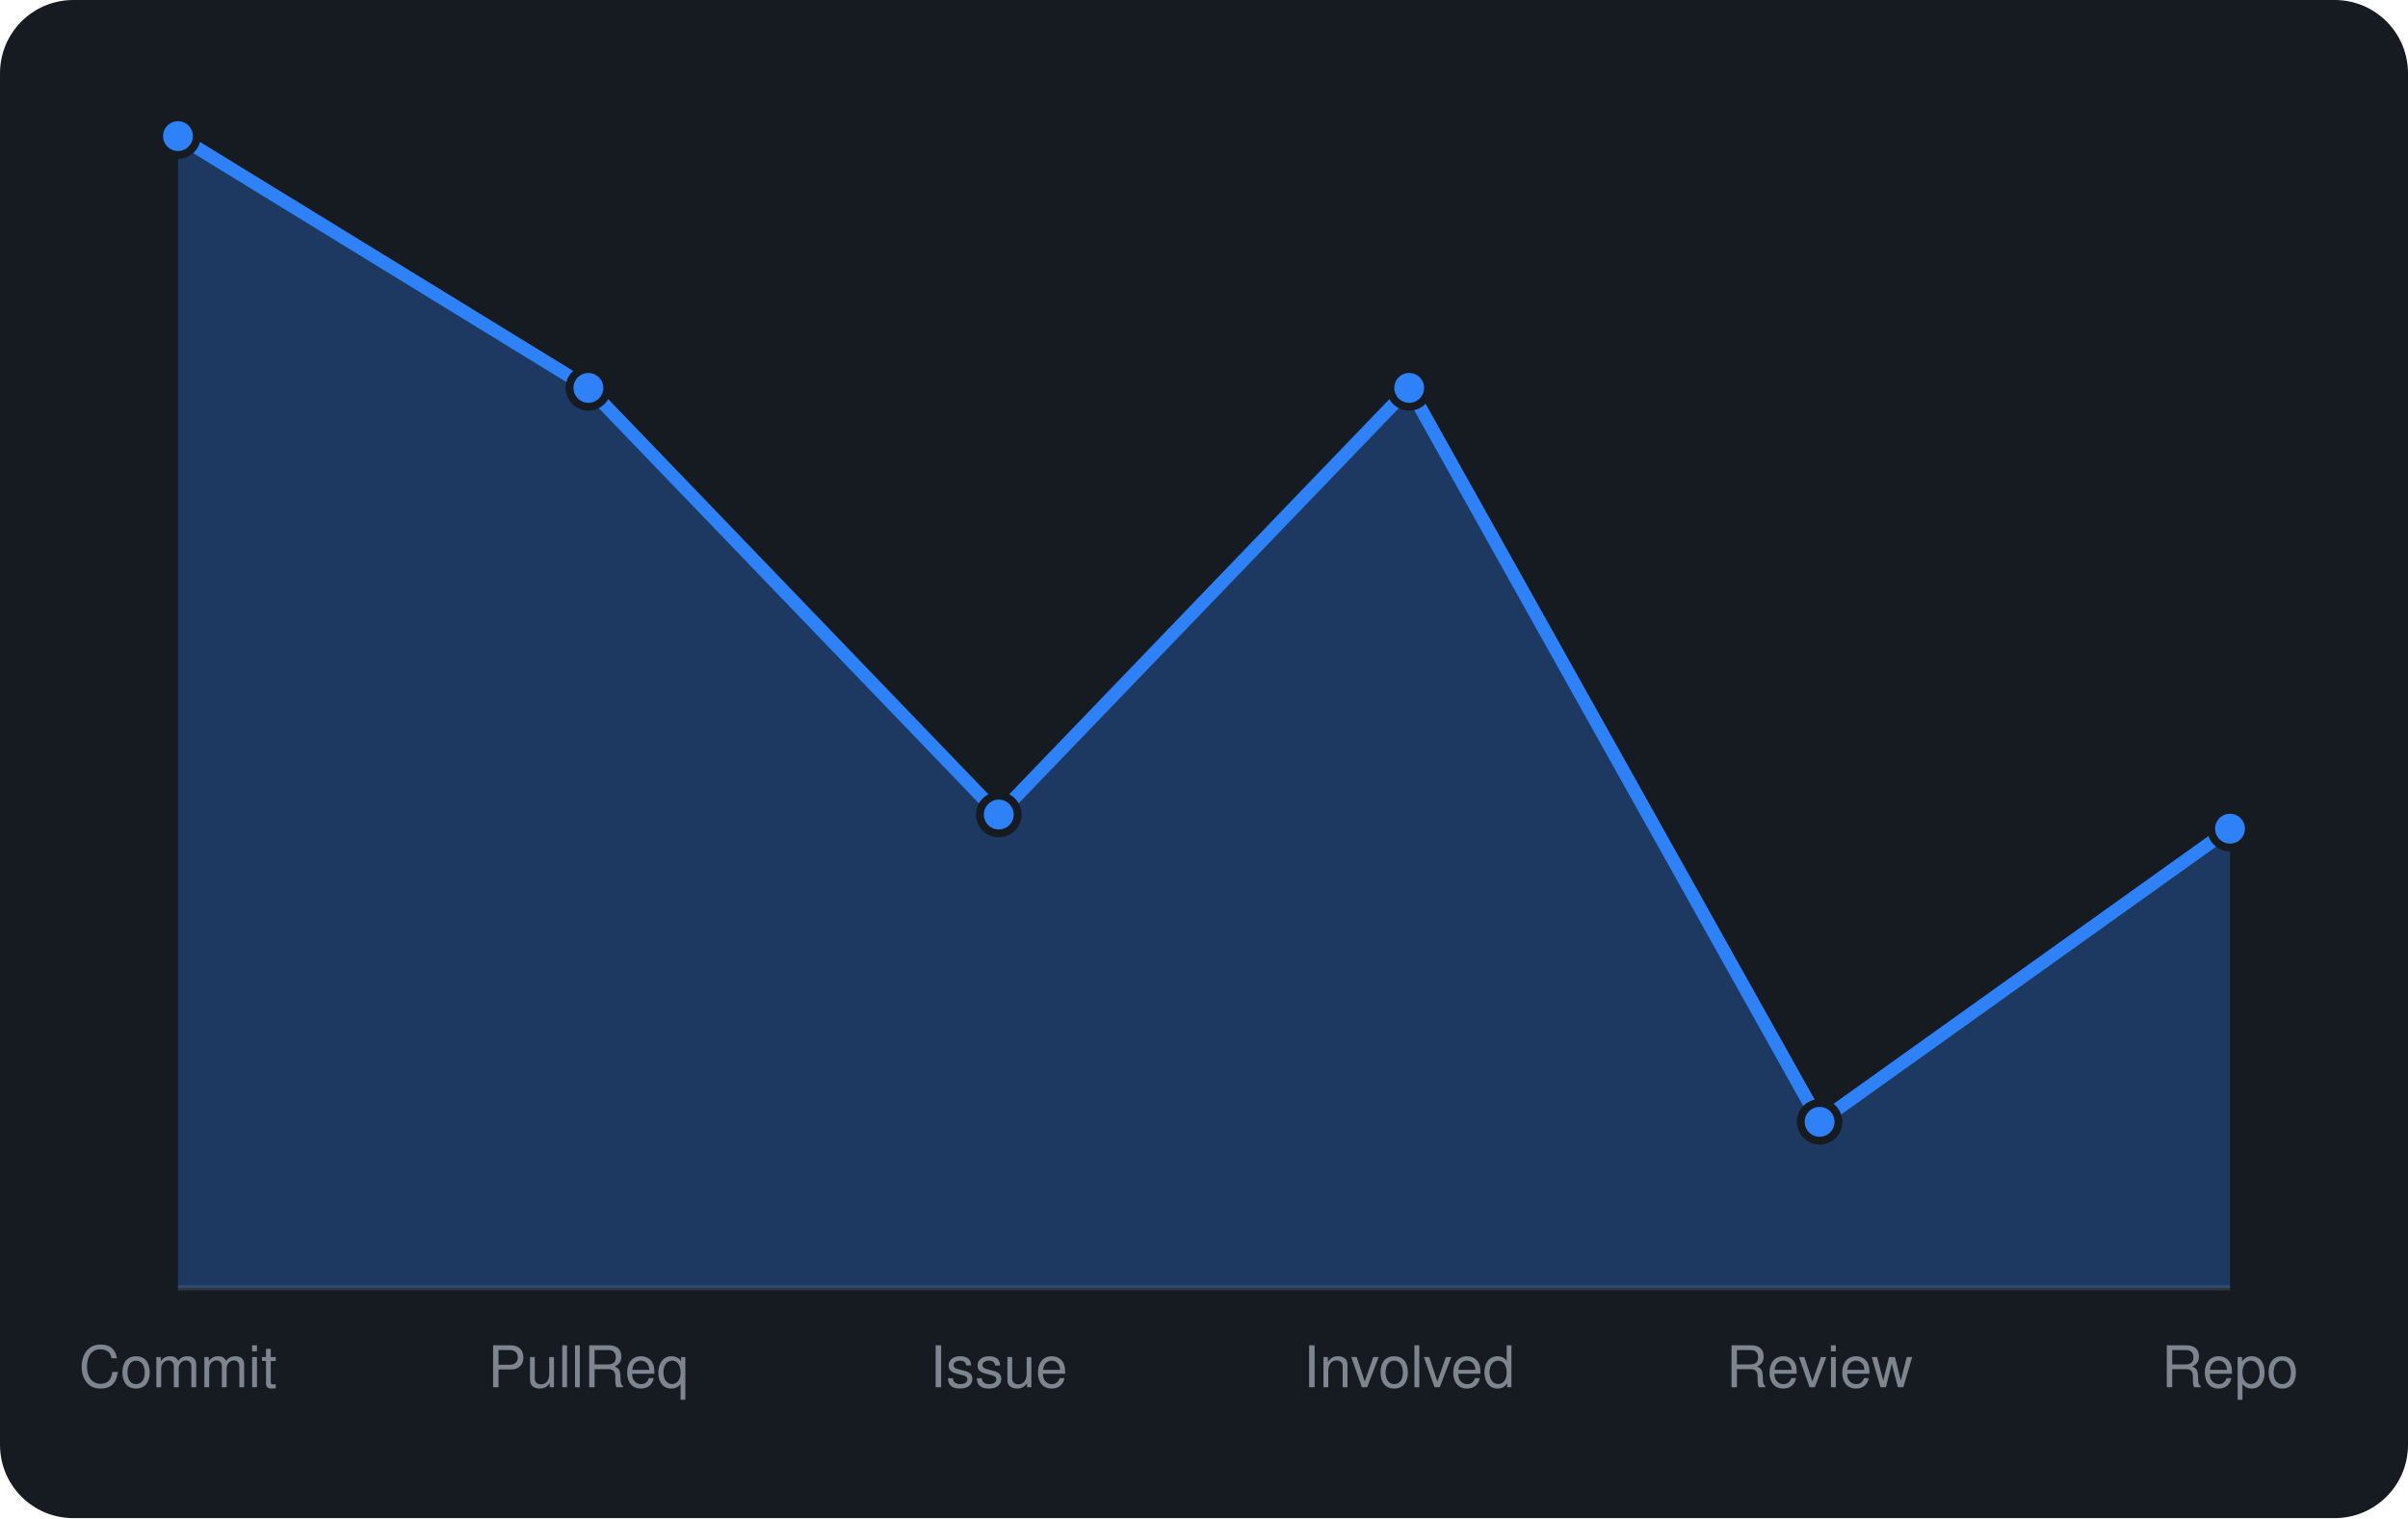
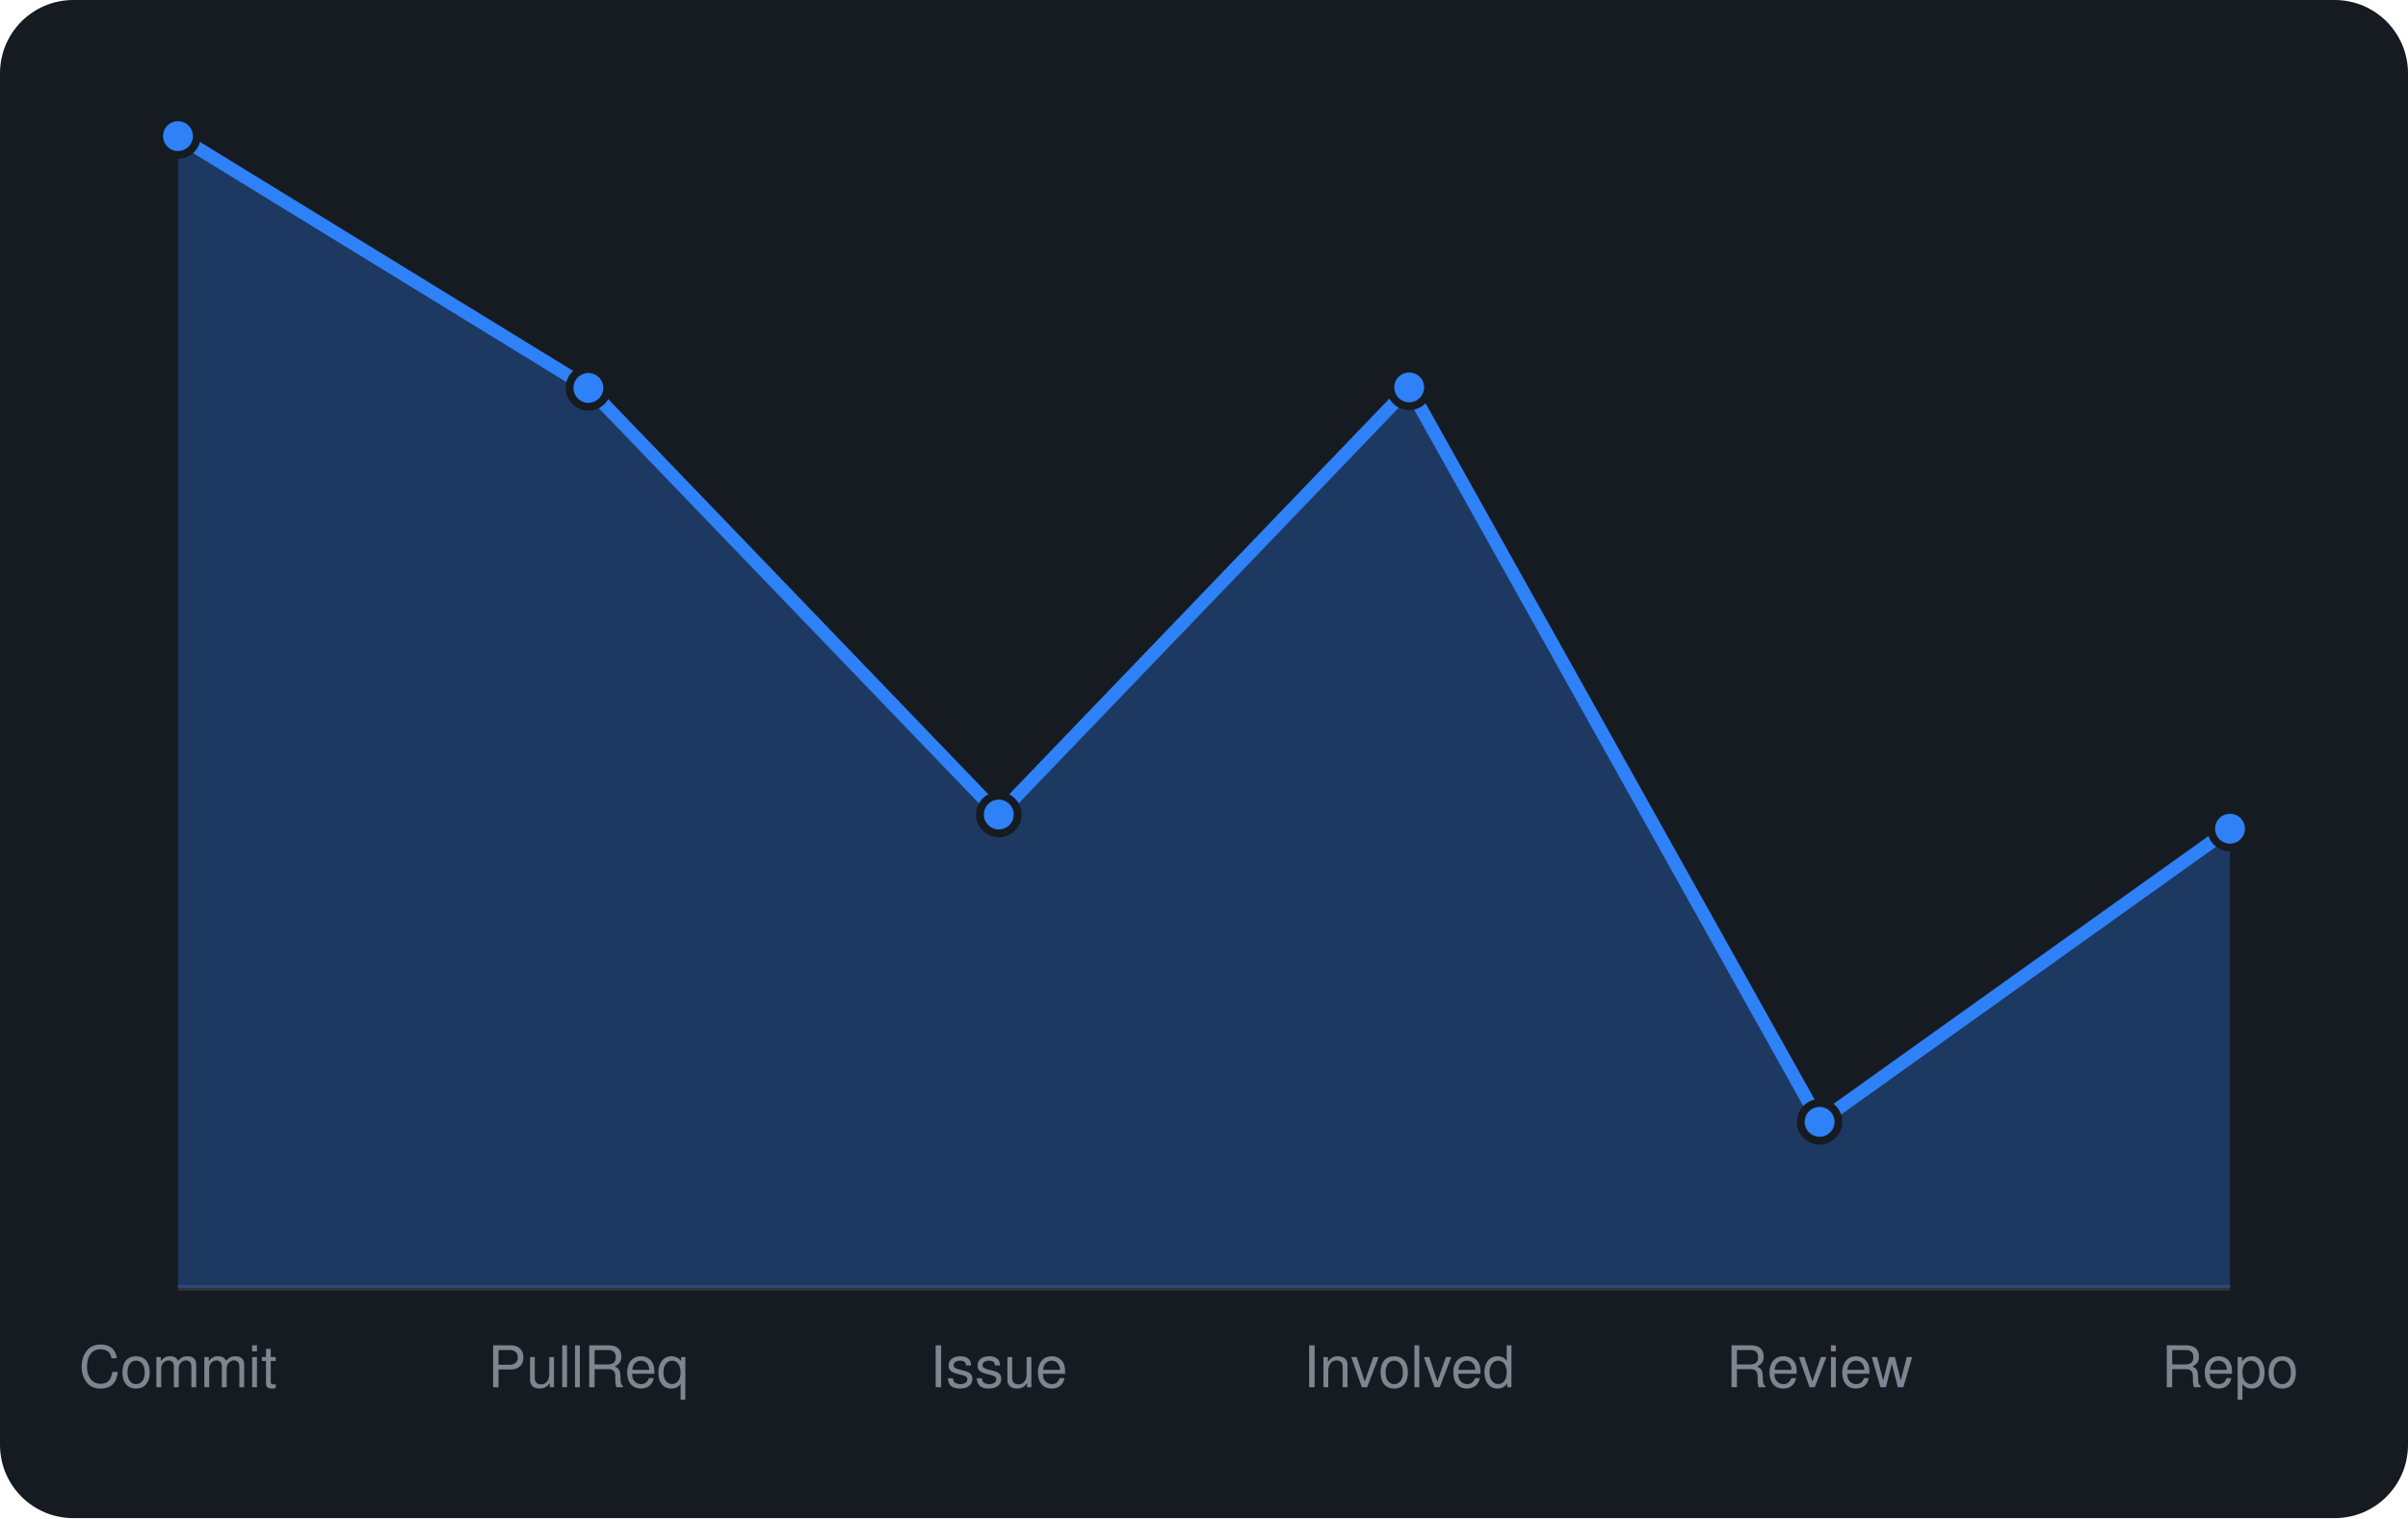
<svg xmlns="http://www.w3.org/2000/svg" viewBox="0 0 460 290" width="460" height="290" font-family="-apple-system,BlinkMacSystemFont,'Segoe UI',Helvetica,Arial,sans-serif">
  <rect width="460" height="290" rx="14" fill="#161b22" />
  <line x1="34" y1="246" x2="426" y2="246" stroke="#30363d" />
-   <path d="M34.0 246 L34.0 26.0L112.4 74.1L190.8 155.6L269.2 74.1L347.6 214.3L426.0 158.3 L426.0 246 Z" fill="rgba(47,129,247,0.3)" />
-   <path d="M34.0 26.0L112.4 74.1L190.8 155.6L269.2 74.1L347.6 214.3L426.0 158.3" fill="none" stroke="#2f81f7" stroke-width="2.5" stroke-linejoin="round" />
+   <path d="M34.0 246 L34.0 26.0L112.4 74.1L190.8 155.6L269.2 74.0L347.6 214.3L426.0 158.3 L426.0 246 Z" fill="rgba(47,129,247,0.3)" />
+   <path d="M34.0 26.0L112.4 74.1L190.8 155.6L269.2 74.0L347.6 214.3L426.0 158.3" fill="none" stroke="#2f81f7" stroke-width="2.5" stroke-linejoin="round" />
  <circle cx="34.0" cy="26.0" r="3.6" fill="#2f81f7" stroke="#161b22" stroke-width="1.5" />
  <circle cx="112.4" cy="74.1" r="3.6" fill="#2f81f7" stroke="#161b22" stroke-width="1.5" />
  <circle cx="190.8" cy="155.6" r="3.6" fill="#2f81f7" stroke="#161b22" stroke-width="1.5" />
-   <circle cx="269.2" cy="74.1" r="3.6" fill="#2f81f7" stroke="#161b22" stroke-width="1.5" />
+   <circle cx="269.2" cy="74.0" r="3.6" fill="#2f81f7" stroke="#161b22" stroke-width="1.5" />
  <circle cx="347.6" cy="214.3" r="3.6" fill="#2f81f7" stroke="#161b22" stroke-width="1.5" />
  <circle cx="426.0" cy="158.3" r="3.6" fill="#2f81f7" stroke="#161b22" stroke-width="1.5" />
  <text x="34.0" y="265" text-anchor="middle" font-size="11" fill="#7d8590">Commit</text>
  <text x="112.4" y="265" text-anchor="middle" font-size="11" fill="#7d8590">PullReq</text>
  <text x="190.8" y="265" text-anchor="middle" font-size="11" fill="#7d8590">Issue</text>
  <text x="269.2" y="265" text-anchor="middle" font-size="11" fill="#7d8590">Involved</text>
  <text x="347.6" y="265" text-anchor="middle" font-size="11" fill="#7d8590">Review</text>
  <text x="426.0" y="265" text-anchor="middle" font-size="11" fill="#7d8590">Repo</text>
</svg>
